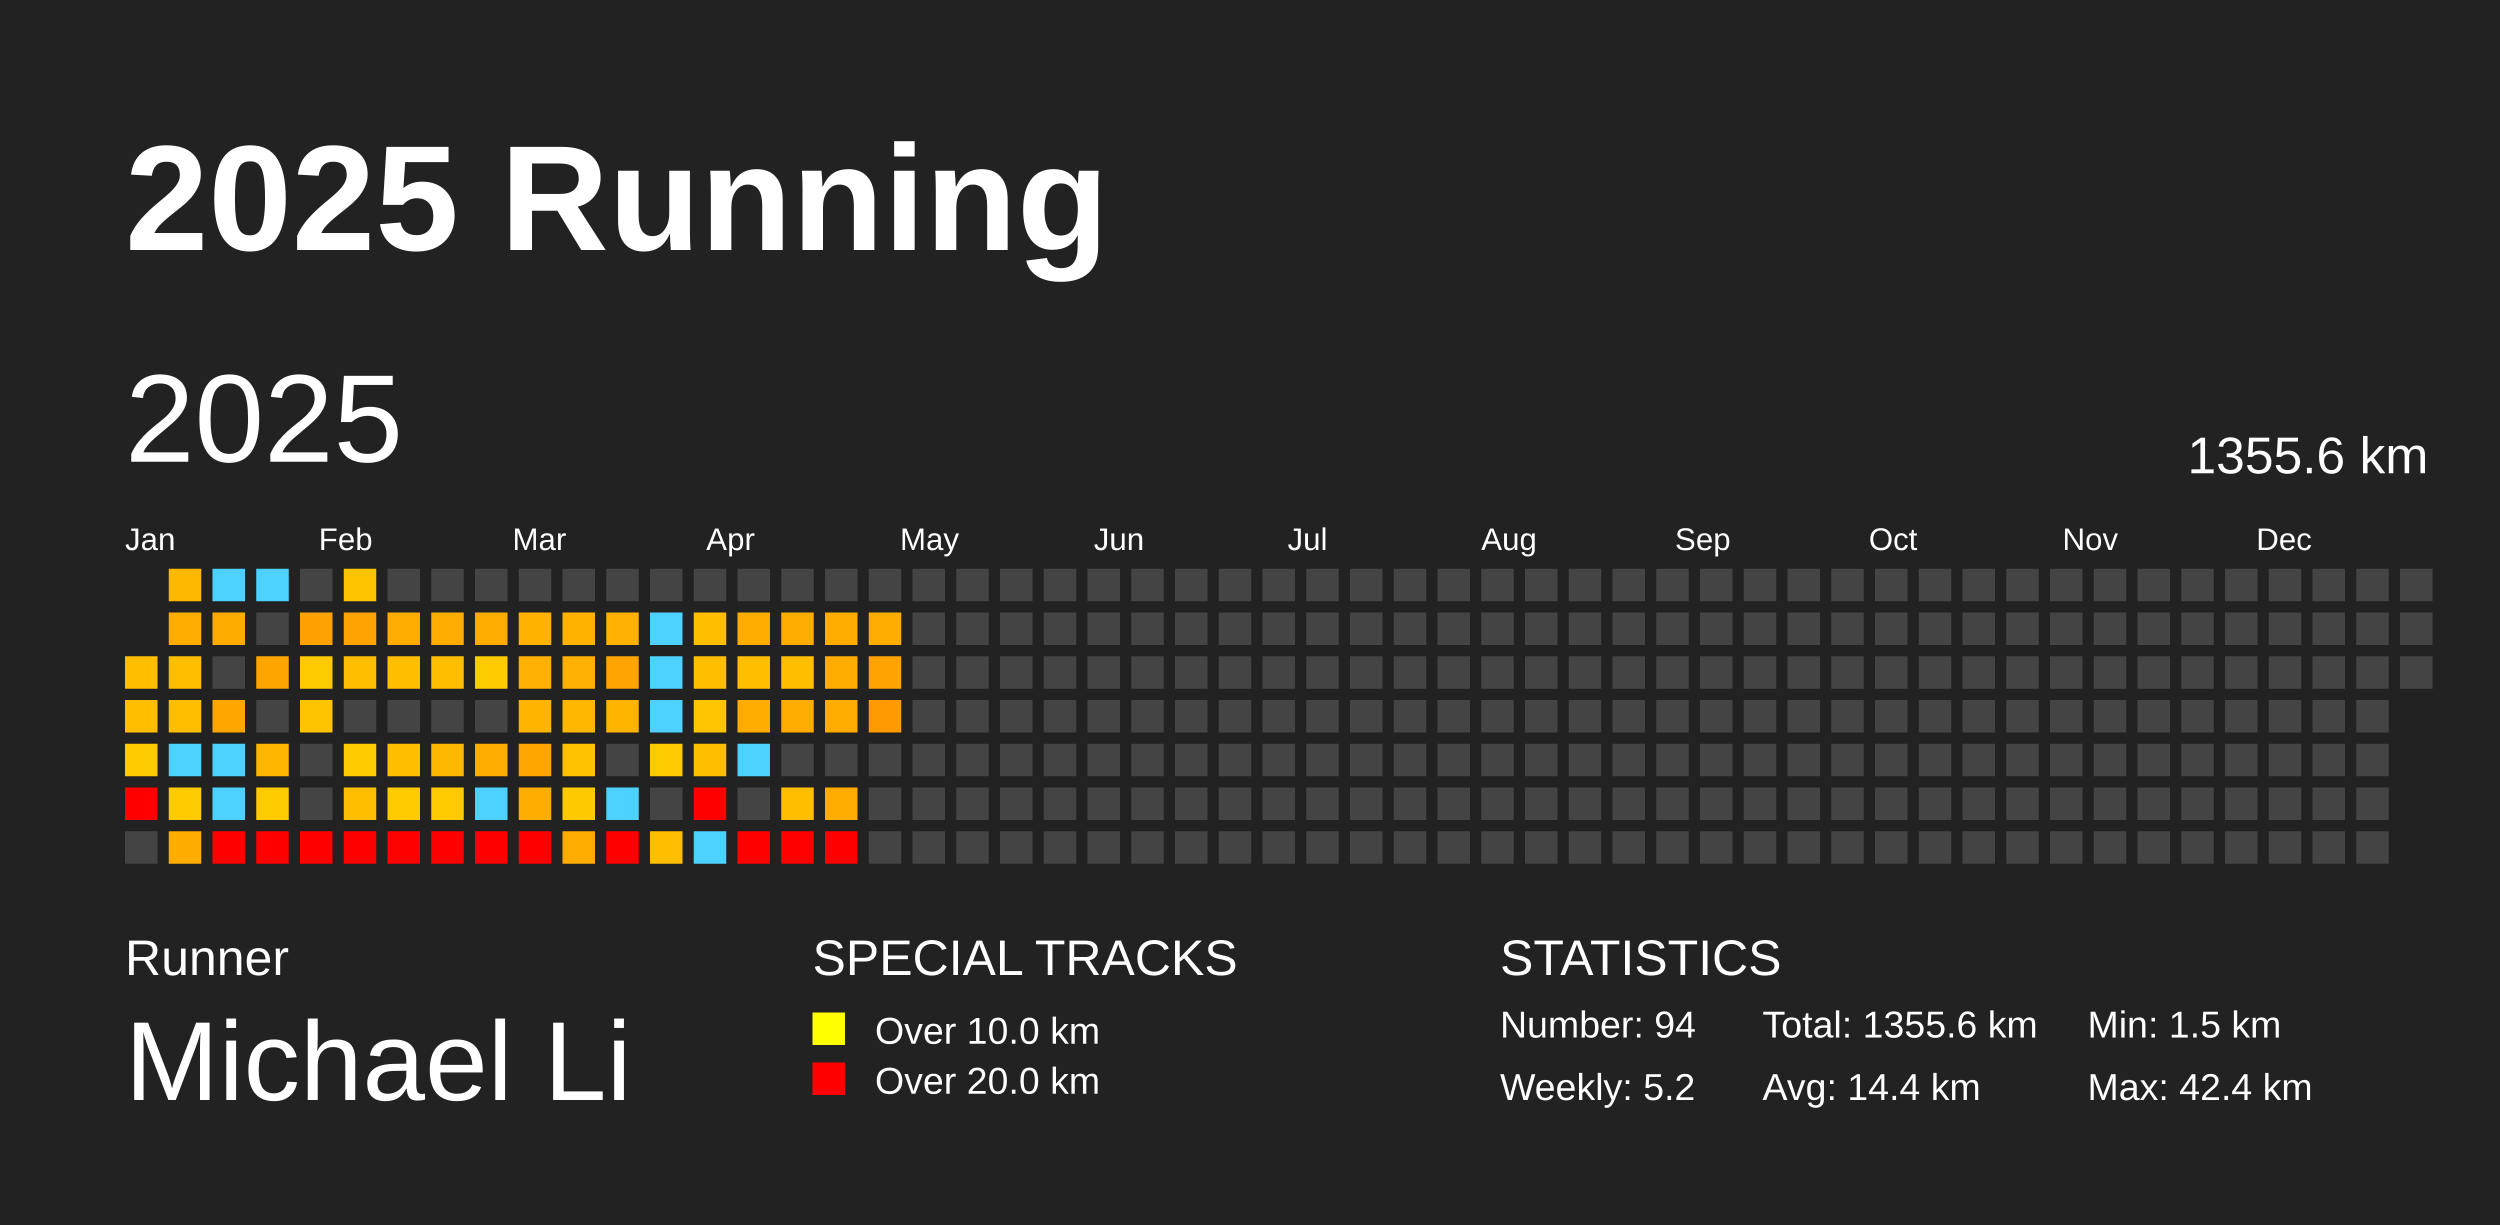
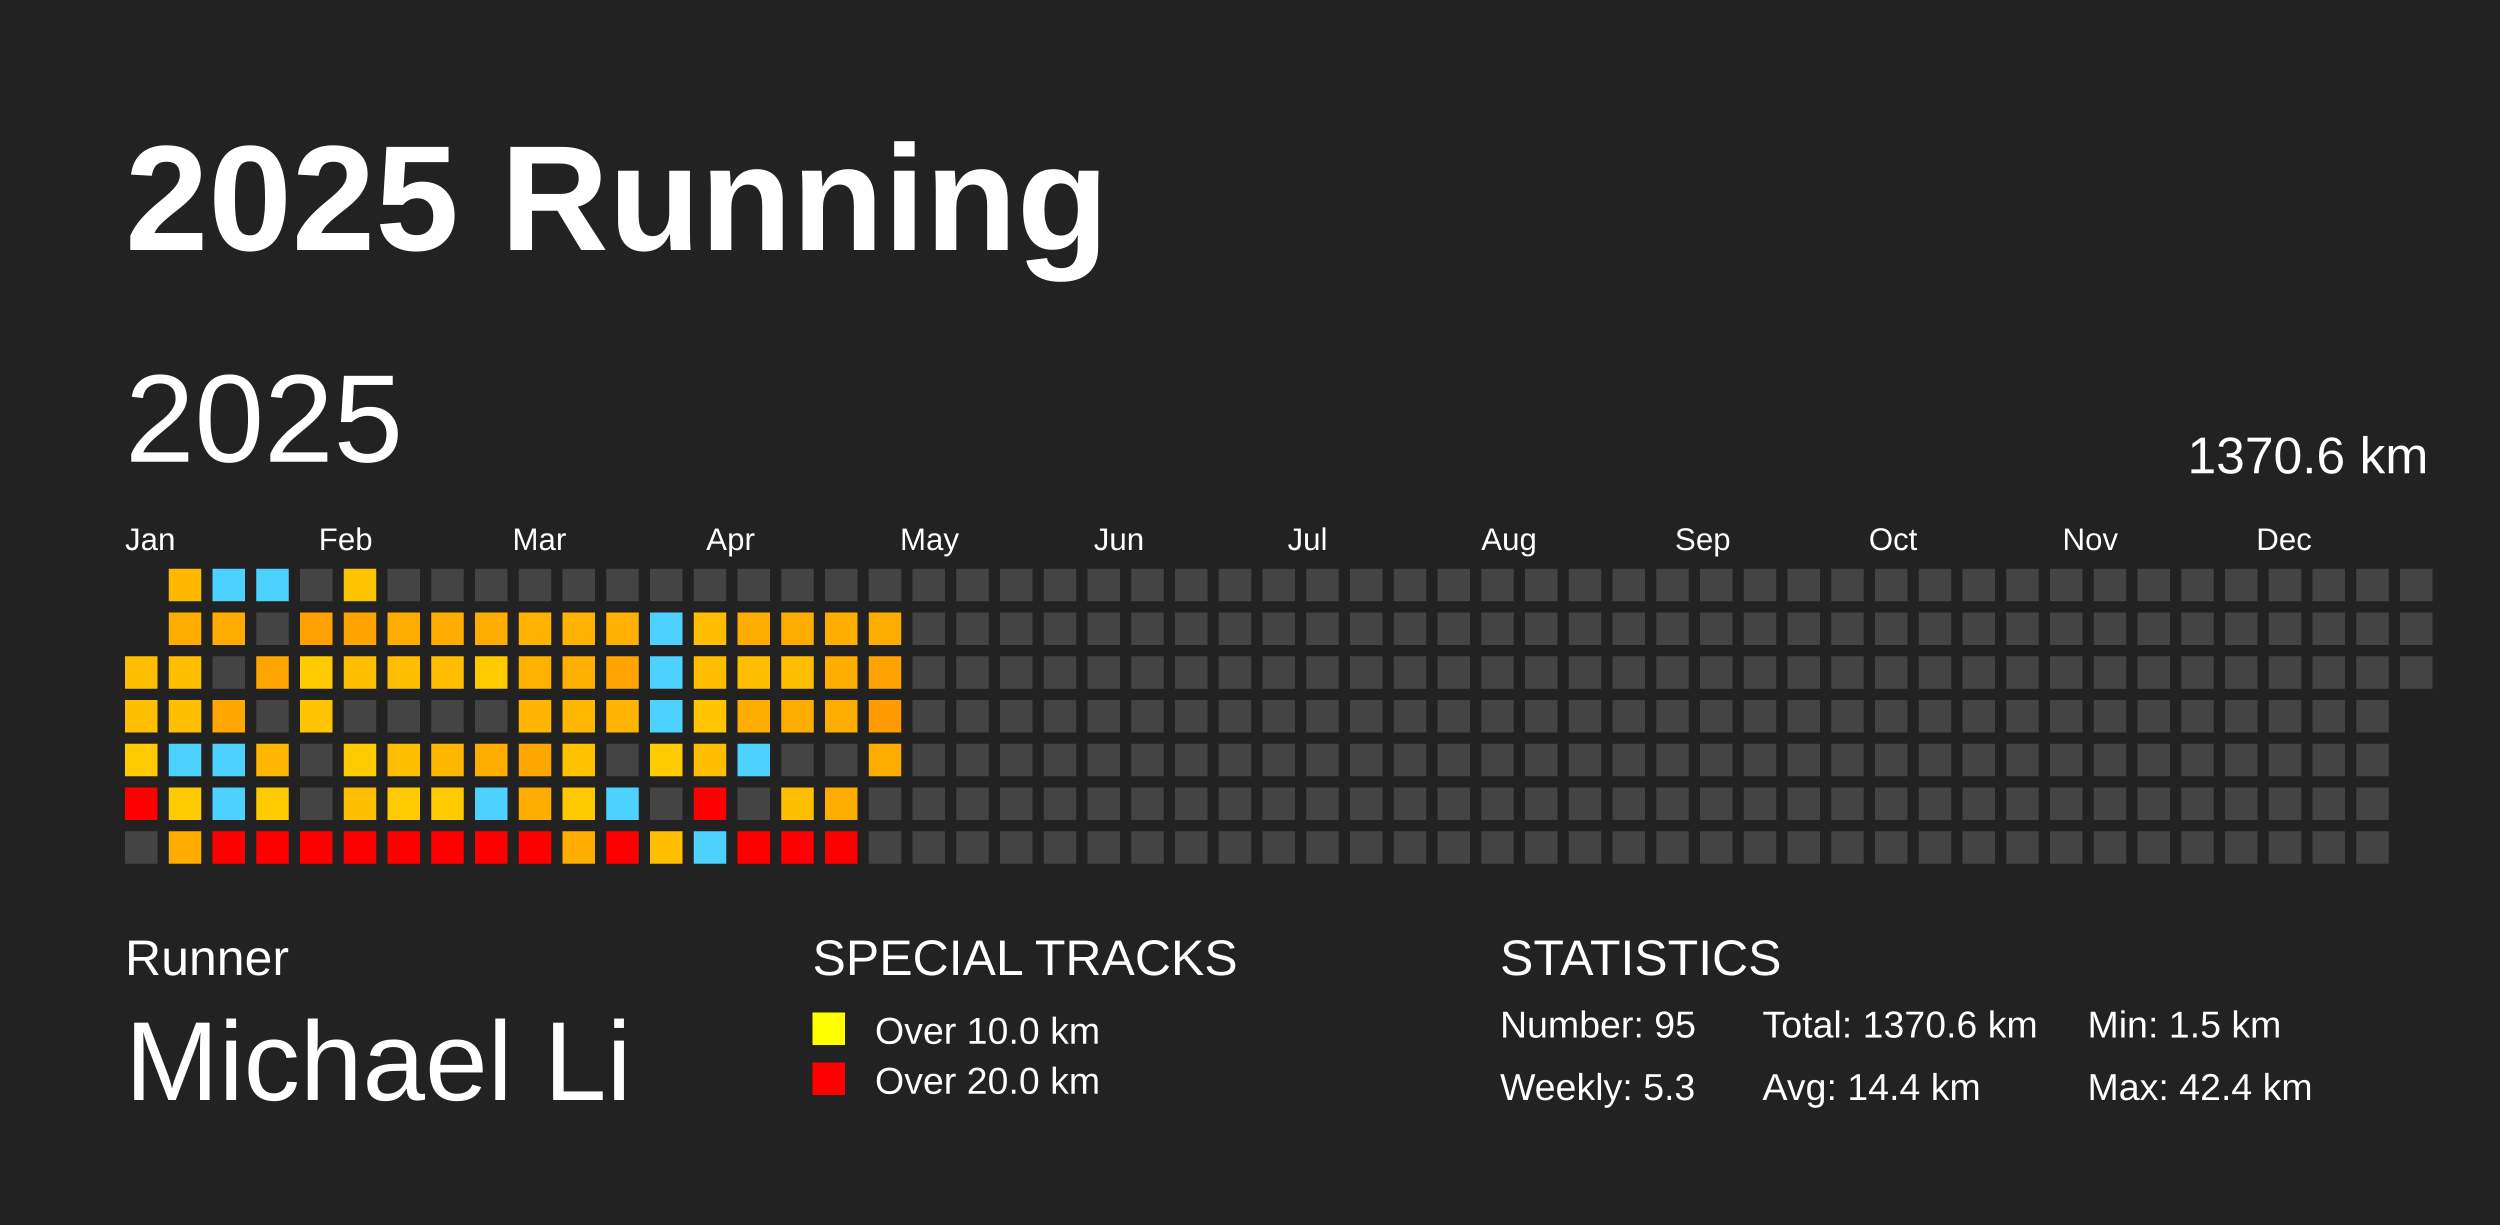
<svg xmlns="http://www.w3.org/2000/svg" baseProfile="full" height="98mm" version="1.1" viewBox="0,0,200,98" width="200mm">
  <defs />
  <rect fill="#222222" height="98" width="200" x="0" y="0" />
  <text fill="#FFFFFF" style="font-size:12px; font-family:Arial; font-weight:bold;" x="10" y="20">2025 Running</text>
  <text fill="#FFFFFF" style="font-size:4px; font-family:Arial" x="10" y="78">Runner</text>
  <text fill="#FFFFFF" style="font-size:9px; font-family:Arial" x="10" y="88">Michael Li</text>
  <text fill="#FFFFFF" style="font-size:4px; font-family:Arial" x="65" y="78">SPECIAL TRACKS</text>
  <rect fill="yellow" height="2.6" width="2.6" x="65" y="81" />
  <text fill="#FFFFFF" style="font-size:3px; font-family:Arial" x="70" y="83.5">Over 10.0 km</text>
  <rect fill="red" height="2.6" width="2.6" x="65" y="85" />
  <text fill="#FFFFFF" style="font-size:3px; font-family:Arial" x="70" y="87.5">Over 20.0 km</text>
  <text fill="#FFFFFF" style="font-size:4px; font-family:Arial" x="120" y="78">STATISTICS</text>
-   <text fill="#FFFFFF" style="font-size:3px; font-family:Arial" x="120" y="83">Number: 94</text>
-   <text fill="#FFFFFF" style="font-size:3px; font-family:Arial" x="120" y="88">Weekly: 5.2</text>
-   <text fill="#FFFFFF" style="font-size:3px; font-family:Arial" x="141" y="83">Total: 1355.6 km</text>
+   <text fill="#FFFFFF" style="font-size:3px; font-family:Arial" x="120" y="83">Number: 95</text>
+   <text fill="#FFFFFF" style="font-size:3px; font-family:Arial" x="120" y="88">Weekly: 5.3</text>
+   <text fill="#FFFFFF" style="font-size:3px; font-family:Arial" x="141" y="83">Total: 1370.6 km</text>
  <text fill="#FFFFFF" style="font-size:3px; font-family:Arial" x="141" y="88">Avg: 14.4 km</text>
  <text fill="#FFFFFF" style="font-size:3px; font-family:Arial" x="167" y="83">Min: 1.5 km</text>
  <text fill="#FFFFFF" style="font-size:3px; font-family:Arial" x="167" y="88">Max: 42.4 km</text>
  <text dominant-baseline="hanging" fill="#FFFFFF" style="font-size:10.0px; font-family:Arial;" x="10" y="30">2025</text>
-   <text dominant-baseline="hanging" fill="#FFFFFF" style="font-size:4.125px; font-family:Arial;" x="175" y="35">1355.6 km</text>
+   <text dominant-baseline="hanging" fill="#FFFFFF" style="font-size:4.125px; font-family:Arial;" x="175" y="35">1370.6 km</text>
  <text fill="#FFFFFF" style="font-size:2.5px; font-family:Arial" x="10.0" y="44">Jan</text>
  <text fill="#FFFFFF" style="font-size:2.5px; font-family:Arial" x="25.5" y="44">Feb</text>
  <text fill="#FFFFFF" style="font-size:2.5px; font-family:Arial" x="41.0" y="44">Mar</text>
  <text fill="#FFFFFF" style="font-size:2.5px; font-family:Arial" x="56.5" y="44">Apr</text>
  <text fill="#FFFFFF" style="font-size:2.5px; font-family:Arial" x="72.0" y="44">May</text>
  <text fill="#FFFFFF" style="font-size:2.5px; font-family:Arial" x="87.5" y="44">Jun</text>
  <text fill="#FFFFFF" style="font-size:2.5px; font-family:Arial" x="103.0" y="44">Jul</text>
  <text fill="#FFFFFF" style="font-size:2.5px; font-family:Arial" x="118.5" y="44">Aug</text>
  <text fill="#FFFFFF" style="font-size:2.5px; font-family:Arial" x="134.0" y="44">Sep</text>
  <text fill="#FFFFFF" style="font-size:2.5px; font-family:Arial" x="149.5" y="44">Oct</text>
  <text fill="#FFFFFF" style="font-size:2.5px; font-family:Arial" x="165.0" y="44">Nov</text>
  <text fill="#FFFFFF" style="font-size:2.5px; font-family:Arial" x="180.5" y="44">Dec</text>
  <rect fill="#ffbf00" height="2.6" width="2.6" x="10.0" y="52.5" />
  <rect fill="#ffbf00" height="2.6" width="2.6" x="10.0" y="56.0" />
  <rect fill="#ffcb00" height="2.6" width="2.6" x="10.0" y="59.5" />
  <rect fill="red" height="2.6" width="2.6" x="10.0" y="63.0" />
  <rect fill="#444444" height="2.6" width="2.6" x="10.0" y="66.5" />
  <rect fill="#ffb800" height="2.6" width="2.6" x="13.5" y="45.5" />
  <rect fill="#ffac00" height="2.6" width="2.6" x="13.5" y="49.0" />
  <rect fill="#ffbf00" height="2.6" width="2.6" x="13.5" y="52.5" />
  <rect fill="#ffbf00" height="2.6" width="2.6" x="13.5" y="56.0" />
  <rect fill="#4dd2ff" height="2.6" width="2.6" x="13.5" y="59.5" />
  <rect fill="#ffcb00" height="2.6" width="2.6" x="13.5" y="63.0" />
  <rect fill="#ffab00" height="2.6" width="2.6" x="13.5" y="66.5" />
  <rect fill="#4dd2ff" height="2.6" width="2.6" x="17.0" y="45.5" />
  <rect fill="#ffab00" height="2.6" width="2.6" x="17.0" y="49.0" />
  <rect fill="#444444" height="2.6" width="2.6" x="17.0" y="52.5" />
  <rect fill="#ffa600" height="2.6" width="2.6" x="17.0" y="56.0" />
  <rect fill="#4dd2ff" height="2.6" width="2.6" x="17.0" y="59.5" />
  <rect fill="#4dd2ff" height="2.6" width="2.6" x="17.0" y="63.0" />
  <rect fill="red" height="2.6" width="2.6" x="17.0" y="66.5" />
  <rect fill="#4dd2ff" height="2.6" width="2.6" x="20.5" y="45.5" />
  <rect fill="#444444" height="2.6" width="2.6" x="20.5" y="49.0" />
  <rect fill="#ffa500" height="2.6" width="2.6" x="20.5" y="52.5" />
  <rect fill="#444444" height="2.6" width="2.6" x="20.5" y="56.0" />
  <rect fill="#ffb600" height="2.6" width="2.6" x="20.5" y="59.5" />
  <rect fill="#ffcb00" height="2.6" width="2.6" x="20.5" y="63.0" />
  <rect fill="red" height="2.6" width="2.6" x="20.5" y="66.5" />
  <rect fill="#444444" height="2.6" width="2.6" x="24.0" y="45.5" />
  <rect fill="#ffa100" height="2.6" width="2.6" x="24.0" y="49.0" />
  <rect fill="#ffcb00" height="2.6" width="2.6" x="24.0" y="52.5" />
  <rect fill="#ffc400" height="2.6" width="2.6" x="24.0" y="56.0" />
  <rect fill="#444444" height="2.6" width="2.6" x="24.0" y="59.5" />
  <rect fill="#444444" height="2.6" width="2.6" x="24.0" y="63.0" />
  <rect fill="red" height="2.6" width="2.6" x="24.0" y="66.5" />
  <rect fill="#ffc400" height="2.6" width="2.6" x="27.5" y="45.5" />
  <rect fill="#ffa300" height="2.6" width="2.6" x="27.5" y="49.0" />
  <rect fill="#ffbf00" height="2.6" width="2.6" x="27.5" y="52.5" />
  <rect fill="#444444" height="2.6" width="2.6" x="27.5" y="56.0" />
  <rect fill="#ffcb00" height="2.6" width="2.6" x="27.5" y="59.5" />
  <rect fill="#ffbf00" height="2.6" width="2.6" x="27.5" y="63.0" />
  <rect fill="red" height="2.6" width="2.6" x="27.5" y="66.5" />
  <rect fill="#444444" height="2.6" width="2.6" x="31.0" y="45.5" />
  <rect fill="#ffac00" height="2.6" width="2.6" x="31.0" y="49.0" />
  <rect fill="#ffbf00" height="2.6" width="2.6" x="31.0" y="52.5" />
  <rect fill="#444444" height="2.6" width="2.6" x="31.0" y="56.0" />
  <rect fill="#ffbf00" height="2.6" width="2.6" x="31.0" y="59.5" />
  <rect fill="#ffcb00" height="2.6" width="2.6" x="31.0" y="63.0" />
  <rect fill="red" height="2.6" width="2.6" x="31.0" y="66.5" />
  <rect fill="#444444" height="2.6" width="2.6" x="34.5" y="45.5" />
  <rect fill="#ffac00" height="2.6" width="2.6" x="34.5" y="49.0" />
  <rect fill="#ffbf00" height="2.6" width="2.6" x="34.5" y="52.5" />
  <rect fill="#444444" height="2.6" width="2.6" x="34.5" y="56.0" />
  <rect fill="#ffb800" height="2.6" width="2.6" x="34.5" y="59.5" />
  <rect fill="#ffca00" height="2.6" width="2.6" x="34.5" y="63.0" />
  <rect fill="red" height="2.6" width="2.6" x="34.5" y="66.5" />
  <rect fill="#444444" height="2.6" width="2.6" x="38.0" y="45.5" />
  <rect fill="#ffac00" height="2.6" width="2.6" x="38.0" y="49.0" />
  <rect fill="#ffca00" height="2.6" width="2.6" x="38.0" y="52.5" />
  <rect fill="#444444" height="2.6" width="2.6" x="38.0" y="56.0" />
  <rect fill="#ffae00" height="2.6" width="2.6" x="38.0" y="59.5" />
  <rect fill="#4dd2ff" height="2.6" width="2.6" x="38.0" y="63.0" />
  <rect fill="red" height="2.6" width="2.6" x="38.0" y="66.5" />
  <rect fill="#444444" height="2.6" width="2.6" x="41.5" y="45.5" />
  <rect fill="#ffb200" height="2.6" width="2.6" x="41.5" y="49.0" />
  <rect fill="#ffb100" height="2.6" width="2.6" x="41.5" y="52.5" />
  <rect fill="#ffb400" height="2.6" width="2.6" x="41.5" y="56.0" />
  <rect fill="#ffa600" height="2.6" width="2.6" x="41.5" y="59.5" />
  <rect fill="#ffae00" height="2.6" width="2.6" x="41.5" y="63.0" />
  <rect fill="red" height="2.6" width="2.6" x="41.5" y="66.5" />
  <rect fill="#444444" height="2.6" width="2.6" x="45.0" y="45.5" />
  <rect fill="#ffb200" height="2.6" width="2.6" x="45.0" y="49.0" />
  <rect fill="#ffb000" height="2.6" width="2.6" x="45.0" y="52.5" />
  <rect fill="#ffb700" height="2.6" width="2.6" x="45.0" y="56.0" />
  <rect fill="#ffc100" height="2.6" width="2.6" x="45.0" y="59.5" />
  <rect fill="#ffc900" height="2.6" width="2.6" x="45.0" y="63.0" />
  <rect fill="#ffac00" height="2.6" width="2.6" x="45.0" y="66.5" />
  <rect fill="#444444" height="2.6" width="2.6" x="48.5" y="45.5" />
  <rect fill="#ffb000" height="2.6" width="2.6" x="48.5" y="49.0" />
  <rect fill="#ffa400" height="2.6" width="2.6" x="48.5" y="52.5" />
  <rect fill="#ffb400" height="2.6" width="2.6" x="48.5" y="56.0" />
  <rect fill="#444444" height="2.6" width="2.6" x="48.5" y="59.5" />
  <rect fill="#4dd2ff" height="2.6" width="2.6" x="48.5" y="63.0" />
  <rect fill="red" height="2.6" width="2.6" x="48.5" y="66.5" />
  <rect fill="#444444" height="2.6" width="2.6" x="52.0" y="45.5" />
  <rect fill="#4dd2ff" height="2.6" width="2.6" x="52.0" y="49.0" />
  <rect fill="#4dd2ff" height="2.6" width="2.6" x="52.0" y="52.5" />
  <rect fill="#4dd2ff" height="2.6" width="2.6" x="52.0" y="56.0" />
  <rect fill="#ffca00" height="2.6" width="2.6" x="52.0" y="59.5" />
  <rect fill="#444444" height="2.6" width="2.6" x="52.0" y="63.0" />
  <rect fill="#ffbf00" height="2.6" width="2.6" x="52.0" y="66.5" />
  <rect fill="#444444" height="2.6" width="2.6" x="55.5" y="45.5" />
  <rect fill="#ffbf00" height="2.6" width="2.6" x="55.5" y="49.0" />
  <rect fill="#ffbf00" height="2.6" width="2.6" x="55.5" y="52.5" />
  <rect fill="#ffc500" height="2.6" width="2.6" x="55.5" y="56.0" />
  <rect fill="#ffbf00" height="2.6" width="2.6" x="55.5" y="59.5" />
  <rect fill="red" height="2.6" width="2.6" x="55.5" y="63.0" />
  <rect fill="#4dd2ff" height="2.6" width="2.6" x="55.5" y="66.5" />
  <rect fill="#444444" height="2.6" width="2.6" x="59.0" y="45.5" />
  <rect fill="#ffac00" height="2.6" width="2.6" x="59.0" y="49.0" />
  <rect fill="#ffbf00" height="2.6" width="2.6" x="59.0" y="52.5" />
  <rect fill="#ffad00" height="2.6" width="2.6" x="59.0" y="56.0" />
  <rect fill="#4dd2ff" height="2.6" width="2.6" x="59.0" y="59.5" />
  <rect fill="#444444" height="2.6" width="2.6" x="59.0" y="63.0" />
  <rect fill="red" height="2.6" width="2.6" x="59.0" y="66.5" />
  <rect fill="#444444" height="2.6" width="2.6" x="62.5" y="45.5" />
  <rect fill="#ffac00" height="2.6" width="2.6" x="62.5" y="49.0" />
  <rect fill="#ffbf00" height="2.6" width="2.6" x="62.5" y="52.5" />
  <rect fill="#ffac00" height="2.6" width="2.6" x="62.5" y="56.0" />
  <rect fill="#444444" height="2.6" width="2.6" x="62.5" y="59.5" />
  <rect fill="#ffbf00" height="2.6" width="2.6" x="62.5" y="63.0" />
  <rect fill="red" height="2.6" width="2.6" x="62.5" y="66.5" />
  <rect fill="#444444" height="2.6" width="2.6" x="66.0" y="45.5" />
  <rect fill="#ffae00" height="2.6" width="2.6" x="66.0" y="49.0" />
  <rect fill="#ffad00" height="2.6" width="2.6" x="66.0" y="52.5" />
  <rect fill="#ffac00" height="2.6" width="2.6" x="66.0" y="56.0" />
  <rect fill="#444444" height="2.6" width="2.6" x="66.0" y="59.5" />
  <rect fill="#ffac00" height="2.6" width="2.6" x="66.0" y="63.0" />
  <rect fill="red" height="2.6" width="2.6" x="66.0" y="66.5" />
  <rect fill="#444444" height="2.6" width="2.6" x="69.5" y="45.5" />
  <rect fill="#ffac00" height="2.6" width="2.6" x="69.5" y="49.0" />
  <rect fill="#ffa300" height="2.6" width="2.6" x="69.5" y="52.5" />
  <rect fill="#ff9a00" height="2.6" width="2.6" x="69.5" y="56.0" />
-   <rect fill="#444444" height="2.6" width="2.6" x="69.5" y="59.5" />
+   <rect fill="#ffac00" height="2.6" width="2.6" x="69.5" y="59.5" />
  <rect fill="#444444" height="2.6" width="2.6" x="69.5" y="63.0" />
  <rect fill="#444444" height="2.6" width="2.6" x="69.5" y="66.5" />
  <rect fill="#444444" height="2.6" width="2.6" x="73.0" y="45.5" />
  <rect fill="#444444" height="2.6" width="2.6" x="73.0" y="49.0" />
  <rect fill="#444444" height="2.6" width="2.6" x="73.0" y="52.5" />
  <rect fill="#444444" height="2.6" width="2.6" x="73.0" y="56.0" />
  <rect fill="#444444" height="2.6" width="2.6" x="73.0" y="59.5" />
  <rect fill="#444444" height="2.6" width="2.6" x="73.0" y="63.0" />
  <rect fill="#444444" height="2.6" width="2.6" x="73.0" y="66.5" />
  <rect fill="#444444" height="2.6" width="2.6" x="76.5" y="45.5" />
  <rect fill="#444444" height="2.6" width="2.6" x="76.5" y="49.0" />
  <rect fill="#444444" height="2.6" width="2.6" x="76.5" y="52.5" />
  <rect fill="#444444" height="2.6" width="2.6" x="76.5" y="56.0" />
  <rect fill="#444444" height="2.6" width="2.6" x="76.5" y="59.5" />
  <rect fill="#444444" height="2.6" width="2.6" x="76.5" y="63.0" />
  <rect fill="#444444" height="2.6" width="2.6" x="76.5" y="66.5" />
  <rect fill="#444444" height="2.6" width="2.6" x="80.0" y="45.5" />
  <rect fill="#444444" height="2.6" width="2.6" x="80.0" y="49.0" />
  <rect fill="#444444" height="2.6" width="2.6" x="80.0" y="52.5" />
  <rect fill="#444444" height="2.6" width="2.6" x="80.0" y="56.0" />
  <rect fill="#444444" height="2.6" width="2.6" x="80.0" y="59.5" />
  <rect fill="#444444" height="2.6" width="2.6" x="80.0" y="63.0" />
  <rect fill="#444444" height="2.6" width="2.6" x="80.0" y="66.5" />
  <rect fill="#444444" height="2.6" width="2.6" x="83.5" y="45.5" />
  <rect fill="#444444" height="2.6" width="2.6" x="83.5" y="49.0" />
  <rect fill="#444444" height="2.6" width="2.6" x="83.5" y="52.5" />
  <rect fill="#444444" height="2.6" width="2.6" x="83.5" y="56.0" />
  <rect fill="#444444" height="2.6" width="2.6" x="83.5" y="59.5" />
  <rect fill="#444444" height="2.6" width="2.6" x="83.5" y="63.0" />
  <rect fill="#444444" height="2.6" width="2.6" x="83.5" y="66.5" />
  <rect fill="#444444" height="2.6" width="2.6" x="87.0" y="45.5" />
  <rect fill="#444444" height="2.6" width="2.6" x="87.0" y="49.0" />
  <rect fill="#444444" height="2.6" width="2.6" x="87.0" y="52.5" />
  <rect fill="#444444" height="2.6" width="2.6" x="87.0" y="56.0" />
  <rect fill="#444444" height="2.6" width="2.6" x="87.0" y="59.5" />
  <rect fill="#444444" height="2.6" width="2.6" x="87.0" y="63.0" />
  <rect fill="#444444" height="2.6" width="2.6" x="87.0" y="66.5" />
  <rect fill="#444444" height="2.6" width="2.6" x="90.5" y="45.5" />
  <rect fill="#444444" height="2.6" width="2.6" x="90.5" y="49.0" />
  <rect fill="#444444" height="2.6" width="2.6" x="90.5" y="52.5" />
  <rect fill="#444444" height="2.6" width="2.6" x="90.5" y="56.0" />
  <rect fill="#444444" height="2.6" width="2.6" x="90.5" y="59.5" />
  <rect fill="#444444" height="2.6" width="2.6" x="90.5" y="63.0" />
  <rect fill="#444444" height="2.6" width="2.6" x="90.5" y="66.5" />
  <rect fill="#444444" height="2.6" width="2.6" x="94.0" y="45.5" />
  <rect fill="#444444" height="2.6" width="2.6" x="94.0" y="49.0" />
  <rect fill="#444444" height="2.6" width="2.6" x="94.0" y="52.5" />
  <rect fill="#444444" height="2.6" width="2.6" x="94.0" y="56.0" />
  <rect fill="#444444" height="2.6" width="2.6" x="94.0" y="59.5" />
  <rect fill="#444444" height="2.6" width="2.6" x="94.0" y="63.0" />
  <rect fill="#444444" height="2.6" width="2.6" x="94.0" y="66.5" />
  <rect fill="#444444" height="2.6" width="2.6" x="97.5" y="45.5" />
  <rect fill="#444444" height="2.6" width="2.6" x="97.5" y="49.0" />
  <rect fill="#444444" height="2.6" width="2.6" x="97.5" y="52.5" />
  <rect fill="#444444" height="2.6" width="2.6" x="97.5" y="56.0" />
  <rect fill="#444444" height="2.6" width="2.6" x="97.5" y="59.5" />
  <rect fill="#444444" height="2.6" width="2.6" x="97.5" y="63.0" />
  <rect fill="#444444" height="2.6" width="2.6" x="97.5" y="66.5" />
  <rect fill="#444444" height="2.6" width="2.6" x="101.0" y="45.5" />
  <rect fill="#444444" height="2.6" width="2.6" x="101.0" y="49.0" />
  <rect fill="#444444" height="2.6" width="2.6" x="101.0" y="52.5" />
  <rect fill="#444444" height="2.6" width="2.6" x="101.0" y="56.0" />
  <rect fill="#444444" height="2.6" width="2.6" x="101.0" y="59.5" />
  <rect fill="#444444" height="2.6" width="2.6" x="101.0" y="63.0" />
  <rect fill="#444444" height="2.6" width="2.6" x="101.0" y="66.5" />
  <rect fill="#444444" height="2.6" width="2.6" x="104.5" y="45.5" />
  <rect fill="#444444" height="2.6" width="2.6" x="104.5" y="49.0" />
  <rect fill="#444444" height="2.6" width="2.6" x="104.5" y="52.5" />
  <rect fill="#444444" height="2.6" width="2.6" x="104.5" y="56.0" />
  <rect fill="#444444" height="2.6" width="2.6" x="104.5" y="59.5" />
  <rect fill="#444444" height="2.6" width="2.6" x="104.5" y="63.0" />
  <rect fill="#444444" height="2.6" width="2.6" x="104.5" y="66.5" />
  <rect fill="#444444" height="2.6" width="2.6" x="108.0" y="45.5" />
  <rect fill="#444444" height="2.6" width="2.6" x="108.0" y="49.0" />
  <rect fill="#444444" height="2.6" width="2.6" x="108.0" y="52.5" />
  <rect fill="#444444" height="2.6" width="2.6" x="108.0" y="56.0" />
  <rect fill="#444444" height="2.6" width="2.6" x="108.0" y="59.5" />
  <rect fill="#444444" height="2.6" width="2.6" x="108.0" y="63.0" />
  <rect fill="#444444" height="2.6" width="2.6" x="108.0" y="66.5" />
  <rect fill="#444444" height="2.6" width="2.6" x="111.5" y="45.5" />
  <rect fill="#444444" height="2.6" width="2.6" x="111.5" y="49.0" />
  <rect fill="#444444" height="2.6" width="2.6" x="111.5" y="52.5" />
  <rect fill="#444444" height="2.6" width="2.6" x="111.5" y="56.0" />
  <rect fill="#444444" height="2.6" width="2.6" x="111.5" y="59.5" />
  <rect fill="#444444" height="2.6" width="2.6" x="111.5" y="63.0" />
  <rect fill="#444444" height="2.6" width="2.6" x="111.5" y="66.5" />
  <rect fill="#444444" height="2.6" width="2.6" x="115.0" y="45.5" />
  <rect fill="#444444" height="2.6" width="2.6" x="115.0" y="49.0" />
  <rect fill="#444444" height="2.6" width="2.6" x="115.0" y="52.5" />
  <rect fill="#444444" height="2.6" width="2.6" x="115.0" y="56.0" />
  <rect fill="#444444" height="2.6" width="2.6" x="115.0" y="59.5" />
  <rect fill="#444444" height="2.6" width="2.6" x="115.0" y="63.0" />
  <rect fill="#444444" height="2.6" width="2.6" x="115.0" y="66.5" />
  <rect fill="#444444" height="2.6" width="2.6" x="118.5" y="45.5" />
  <rect fill="#444444" height="2.6" width="2.6" x="118.5" y="49.0" />
  <rect fill="#444444" height="2.6" width="2.6" x="118.5" y="52.5" />
  <rect fill="#444444" height="2.6" width="2.6" x="118.5" y="56.0" />
  <rect fill="#444444" height="2.6" width="2.6" x="118.5" y="59.5" />
  <rect fill="#444444" height="2.6" width="2.6" x="118.5" y="63.0" />
  <rect fill="#444444" height="2.6" width="2.6" x="118.5" y="66.5" />
  <rect fill="#444444" height="2.6" width="2.6" x="122.0" y="45.5" />
  <rect fill="#444444" height="2.6" width="2.6" x="122.0" y="49.0" />
  <rect fill="#444444" height="2.6" width="2.6" x="122.0" y="52.5" />
  <rect fill="#444444" height="2.6" width="2.6" x="122.0" y="56.0" />
  <rect fill="#444444" height="2.6" width="2.6" x="122.0" y="59.5" />
  <rect fill="#444444" height="2.6" width="2.6" x="122.0" y="63.0" />
  <rect fill="#444444" height="2.6" width="2.6" x="122.0" y="66.5" />
  <rect fill="#444444" height="2.6" width="2.6" x="125.5" y="45.5" />
  <rect fill="#444444" height="2.6" width="2.6" x="125.5" y="49.0" />
  <rect fill="#444444" height="2.6" width="2.6" x="125.5" y="52.5" />
  <rect fill="#444444" height="2.6" width="2.6" x="125.5" y="56.0" />
  <rect fill="#444444" height="2.6" width="2.6" x="125.5" y="59.5" />
  <rect fill="#444444" height="2.6" width="2.6" x="125.5" y="63.0" />
  <rect fill="#444444" height="2.6" width="2.6" x="125.5" y="66.5" />
  <rect fill="#444444" height="2.6" width="2.6" x="129.0" y="45.5" />
  <rect fill="#444444" height="2.6" width="2.6" x="129.0" y="49.0" />
  <rect fill="#444444" height="2.6" width="2.6" x="129.0" y="52.5" />
  <rect fill="#444444" height="2.6" width="2.6" x="129.0" y="56.0" />
  <rect fill="#444444" height="2.6" width="2.6" x="129.0" y="59.5" />
  <rect fill="#444444" height="2.6" width="2.6" x="129.0" y="63.0" />
  <rect fill="#444444" height="2.6" width="2.6" x="129.0" y="66.5" />
  <rect fill="#444444" height="2.6" width="2.6" x="132.5" y="45.5" />
  <rect fill="#444444" height="2.6" width="2.6" x="132.5" y="49.0" />
  <rect fill="#444444" height="2.6" width="2.6" x="132.5" y="52.5" />
  <rect fill="#444444" height="2.6" width="2.6" x="132.5" y="56.0" />
  <rect fill="#444444" height="2.6" width="2.6" x="132.5" y="59.5" />
  <rect fill="#444444" height="2.6" width="2.6" x="132.5" y="63.0" />
  <rect fill="#444444" height="2.6" width="2.6" x="132.5" y="66.5" />
  <rect fill="#444444" height="2.6" width="2.6" x="136.0" y="45.5" />
  <rect fill="#444444" height="2.6" width="2.6" x="136.0" y="49.0" />
  <rect fill="#444444" height="2.6" width="2.6" x="136.0" y="52.5" />
  <rect fill="#444444" height="2.6" width="2.6" x="136.0" y="56.0" />
  <rect fill="#444444" height="2.6" width="2.6" x="136.0" y="59.5" />
  <rect fill="#444444" height="2.6" width="2.6" x="136.0" y="63.0" />
  <rect fill="#444444" height="2.6" width="2.6" x="136.0" y="66.5" />
  <rect fill="#444444" height="2.6" width="2.6" x="139.5" y="45.5" />
  <rect fill="#444444" height="2.6" width="2.6" x="139.5" y="49.0" />
  <rect fill="#444444" height="2.6" width="2.6" x="139.5" y="52.5" />
  <rect fill="#444444" height="2.6" width="2.6" x="139.5" y="56.0" />
  <rect fill="#444444" height="2.6" width="2.6" x="139.5" y="59.5" />
  <rect fill="#444444" height="2.6" width="2.6" x="139.5" y="63.0" />
  <rect fill="#444444" height="2.6" width="2.6" x="139.5" y="66.5" />
  <rect fill="#444444" height="2.6" width="2.6" x="143.0" y="45.5" />
  <rect fill="#444444" height="2.6" width="2.6" x="143.0" y="49.0" />
  <rect fill="#444444" height="2.6" width="2.6" x="143.0" y="52.5" />
  <rect fill="#444444" height="2.6" width="2.6" x="143.0" y="56.0" />
  <rect fill="#444444" height="2.6" width="2.6" x="143.0" y="59.5" />
  <rect fill="#444444" height="2.6" width="2.6" x="143.0" y="63.0" />
  <rect fill="#444444" height="2.6" width="2.6" x="143.0" y="66.5" />
  <rect fill="#444444" height="2.6" width="2.6" x="146.5" y="45.5" />
  <rect fill="#444444" height="2.6" width="2.6" x="146.5" y="49.0" />
  <rect fill="#444444" height="2.6" width="2.6" x="146.5" y="52.5" />
  <rect fill="#444444" height="2.6" width="2.6" x="146.5" y="56.0" />
  <rect fill="#444444" height="2.6" width="2.6" x="146.5" y="59.5" />
  <rect fill="#444444" height="2.6" width="2.6" x="146.5" y="63.0" />
  <rect fill="#444444" height="2.6" width="2.6" x="146.5" y="66.5" />
  <rect fill="#444444" height="2.6" width="2.6" x="150.0" y="45.5" />
  <rect fill="#444444" height="2.6" width="2.6" x="150.0" y="49.0" />
  <rect fill="#444444" height="2.6" width="2.6" x="150.0" y="52.5" />
  <rect fill="#444444" height="2.6" width="2.6" x="150.0" y="56.0" />
  <rect fill="#444444" height="2.6" width="2.6" x="150.0" y="59.5" />
  <rect fill="#444444" height="2.6" width="2.6" x="150.0" y="63.0" />
  <rect fill="#444444" height="2.6" width="2.6" x="150.0" y="66.5" />
  <rect fill="#444444" height="2.6" width="2.6" x="153.5" y="45.5" />
  <rect fill="#444444" height="2.6" width="2.6" x="153.5" y="49.0" />
  <rect fill="#444444" height="2.6" width="2.6" x="153.5" y="52.5" />
  <rect fill="#444444" height="2.6" width="2.6" x="153.5" y="56.0" />
  <rect fill="#444444" height="2.6" width="2.6" x="153.5" y="59.5" />
  <rect fill="#444444" height="2.6" width="2.6" x="153.5" y="63.0" />
  <rect fill="#444444" height="2.6" width="2.6" x="153.5" y="66.5" />
  <rect fill="#444444" height="2.6" width="2.6" x="157.0" y="45.5" />
  <rect fill="#444444" height="2.6" width="2.6" x="157.0" y="49.0" />
  <rect fill="#444444" height="2.6" width="2.6" x="157.0" y="52.5" />
  <rect fill="#444444" height="2.6" width="2.6" x="157.0" y="56.0" />
  <rect fill="#444444" height="2.6" width="2.6" x="157.0" y="59.5" />
  <rect fill="#444444" height="2.6" width="2.6" x="157.0" y="63.0" />
  <rect fill="#444444" height="2.6" width="2.6" x="157.0" y="66.5" />
  <rect fill="#444444" height="2.6" width="2.6" x="160.5" y="45.5" />
  <rect fill="#444444" height="2.6" width="2.6" x="160.5" y="49.0" />
  <rect fill="#444444" height="2.6" width="2.6" x="160.5" y="52.5" />
  <rect fill="#444444" height="2.6" width="2.6" x="160.5" y="56.0" />
  <rect fill="#444444" height="2.6" width="2.6" x="160.5" y="59.5" />
  <rect fill="#444444" height="2.6" width="2.6" x="160.5" y="63.0" />
  <rect fill="#444444" height="2.6" width="2.6" x="160.5" y="66.5" />
  <rect fill="#444444" height="2.6" width="2.6" x="164.0" y="45.5" />
  <rect fill="#444444" height="2.6" width="2.6" x="164.0" y="49.0" />
  <rect fill="#444444" height="2.6" width="2.6" x="164.0" y="52.5" />
  <rect fill="#444444" height="2.6" width="2.6" x="164.0" y="56.0" />
  <rect fill="#444444" height="2.6" width="2.6" x="164.0" y="59.5" />
  <rect fill="#444444" height="2.6" width="2.6" x="164.0" y="63.0" />
  <rect fill="#444444" height="2.6" width="2.6" x="164.0" y="66.5" />
  <rect fill="#444444" height="2.6" width="2.6" x="167.5" y="45.5" />
  <rect fill="#444444" height="2.6" width="2.6" x="167.5" y="49.0" />
  <rect fill="#444444" height="2.6" width="2.6" x="167.5" y="52.5" />
  <rect fill="#444444" height="2.6" width="2.6" x="167.5" y="56.0" />
  <rect fill="#444444" height="2.6" width="2.6" x="167.5" y="59.5" />
  <rect fill="#444444" height="2.6" width="2.6" x="167.5" y="63.0" />
  <rect fill="#444444" height="2.6" width="2.6" x="167.5" y="66.5" />
  <rect fill="#444444" height="2.6" width="2.6" x="171.0" y="45.5" />
  <rect fill="#444444" height="2.6" width="2.6" x="171.0" y="49.0" />
  <rect fill="#444444" height="2.6" width="2.6" x="171.0" y="52.5" />
  <rect fill="#444444" height="2.6" width="2.6" x="171.0" y="56.0" />
  <rect fill="#444444" height="2.6" width="2.6" x="171.0" y="59.5" />
  <rect fill="#444444" height="2.6" width="2.6" x="171.0" y="63.0" />
  <rect fill="#444444" height="2.6" width="2.6" x="171.0" y="66.5" />
  <rect fill="#444444" height="2.6" width="2.6" x="174.5" y="45.5" />
  <rect fill="#444444" height="2.6" width="2.6" x="174.5" y="49.0" />
  <rect fill="#444444" height="2.6" width="2.6" x="174.5" y="52.5" />
  <rect fill="#444444" height="2.6" width="2.6" x="174.5" y="56.0" />
  <rect fill="#444444" height="2.6" width="2.6" x="174.5" y="59.5" />
  <rect fill="#444444" height="2.6" width="2.6" x="174.5" y="63.0" />
  <rect fill="#444444" height="2.6" width="2.6" x="174.5" y="66.5" />
  <rect fill="#444444" height="2.6" width="2.6" x="178.0" y="45.5" />
  <rect fill="#444444" height="2.6" width="2.6" x="178.0" y="49.0" />
  <rect fill="#444444" height="2.6" width="2.6" x="178.0" y="52.5" />
  <rect fill="#444444" height="2.6" width="2.6" x="178.0" y="56.0" />
  <rect fill="#444444" height="2.6" width="2.6" x="178.0" y="59.5" />
  <rect fill="#444444" height="2.6" width="2.6" x="178.0" y="63.0" />
  <rect fill="#444444" height="2.6" width="2.6" x="178.0" y="66.5" />
  <rect fill="#444444" height="2.6" width="2.6" x="181.5" y="45.5" />
  <rect fill="#444444" height="2.6" width="2.6" x="181.5" y="49.0" />
  <rect fill="#444444" height="2.6" width="2.6" x="181.5" y="52.5" />
  <rect fill="#444444" height="2.6" width="2.6" x="181.5" y="56.0" />
  <rect fill="#444444" height="2.6" width="2.6" x="181.5" y="59.5" />
  <rect fill="#444444" height="2.6" width="2.6" x="181.5" y="63.0" />
  <rect fill="#444444" height="2.6" width="2.6" x="181.5" y="66.5" />
  <rect fill="#444444" height="2.6" width="2.6" x="185.0" y="45.5" />
  <rect fill="#444444" height="2.6" width="2.6" x="185.0" y="49.0" />
  <rect fill="#444444" height="2.6" width="2.6" x="185.0" y="52.5" />
  <rect fill="#444444" height="2.6" width="2.6" x="185.0" y="56.0" />
  <rect fill="#444444" height="2.6" width="2.6" x="185.0" y="59.5" />
  <rect fill="#444444" height="2.6" width="2.6" x="185.0" y="63.0" />
  <rect fill="#444444" height="2.6" width="2.6" x="185.0" y="66.5" />
  <rect fill="#444444" height="2.6" width="2.6" x="188.5" y="45.5" />
  <rect fill="#444444" height="2.6" width="2.6" x="188.5" y="49.0" />
  <rect fill="#444444" height="2.6" width="2.6" x="188.5" y="52.5" />
  <rect fill="#444444" height="2.6" width="2.6" x="188.5" y="56.0" />
  <rect fill="#444444" height="2.6" width="2.6" x="188.5" y="59.5" />
  <rect fill="#444444" height="2.6" width="2.6" x="188.5" y="63.0" />
  <rect fill="#444444" height="2.6" width="2.6" x="188.5" y="66.5" />
  <rect fill="#444444" height="2.6" width="2.6" x="192.0" y="45.5" />
  <rect fill="#444444" height="2.6" width="2.6" x="192.0" y="49.0" />
  <rect fill="#444444" height="2.6" width="2.6" x="192.0" y="52.5" />
</svg>
